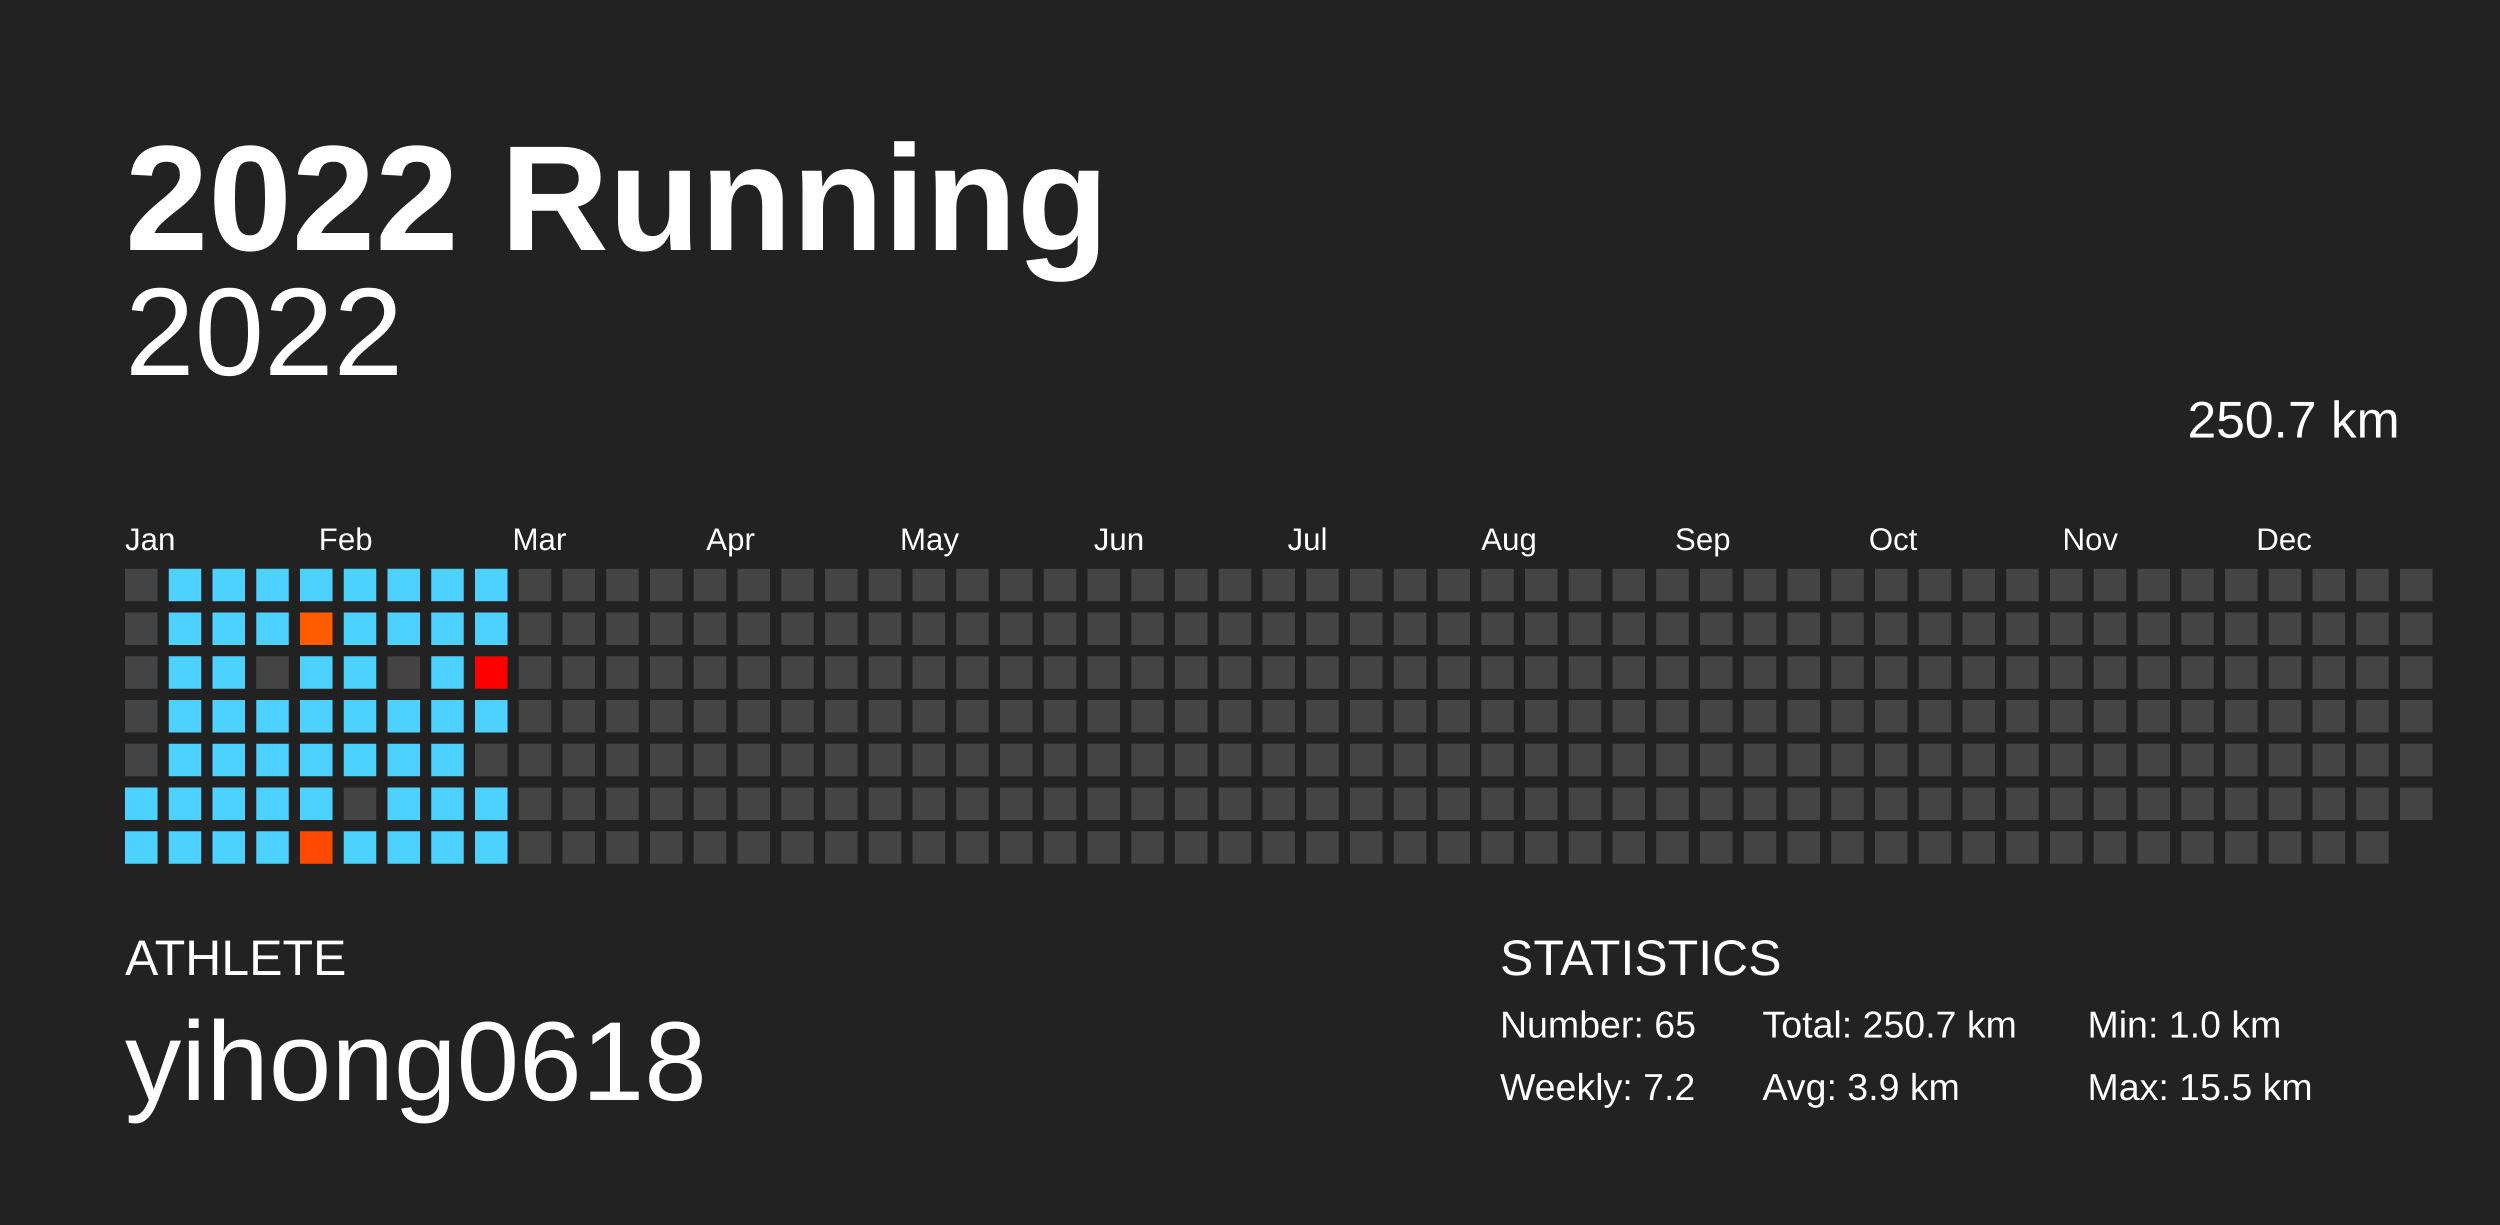
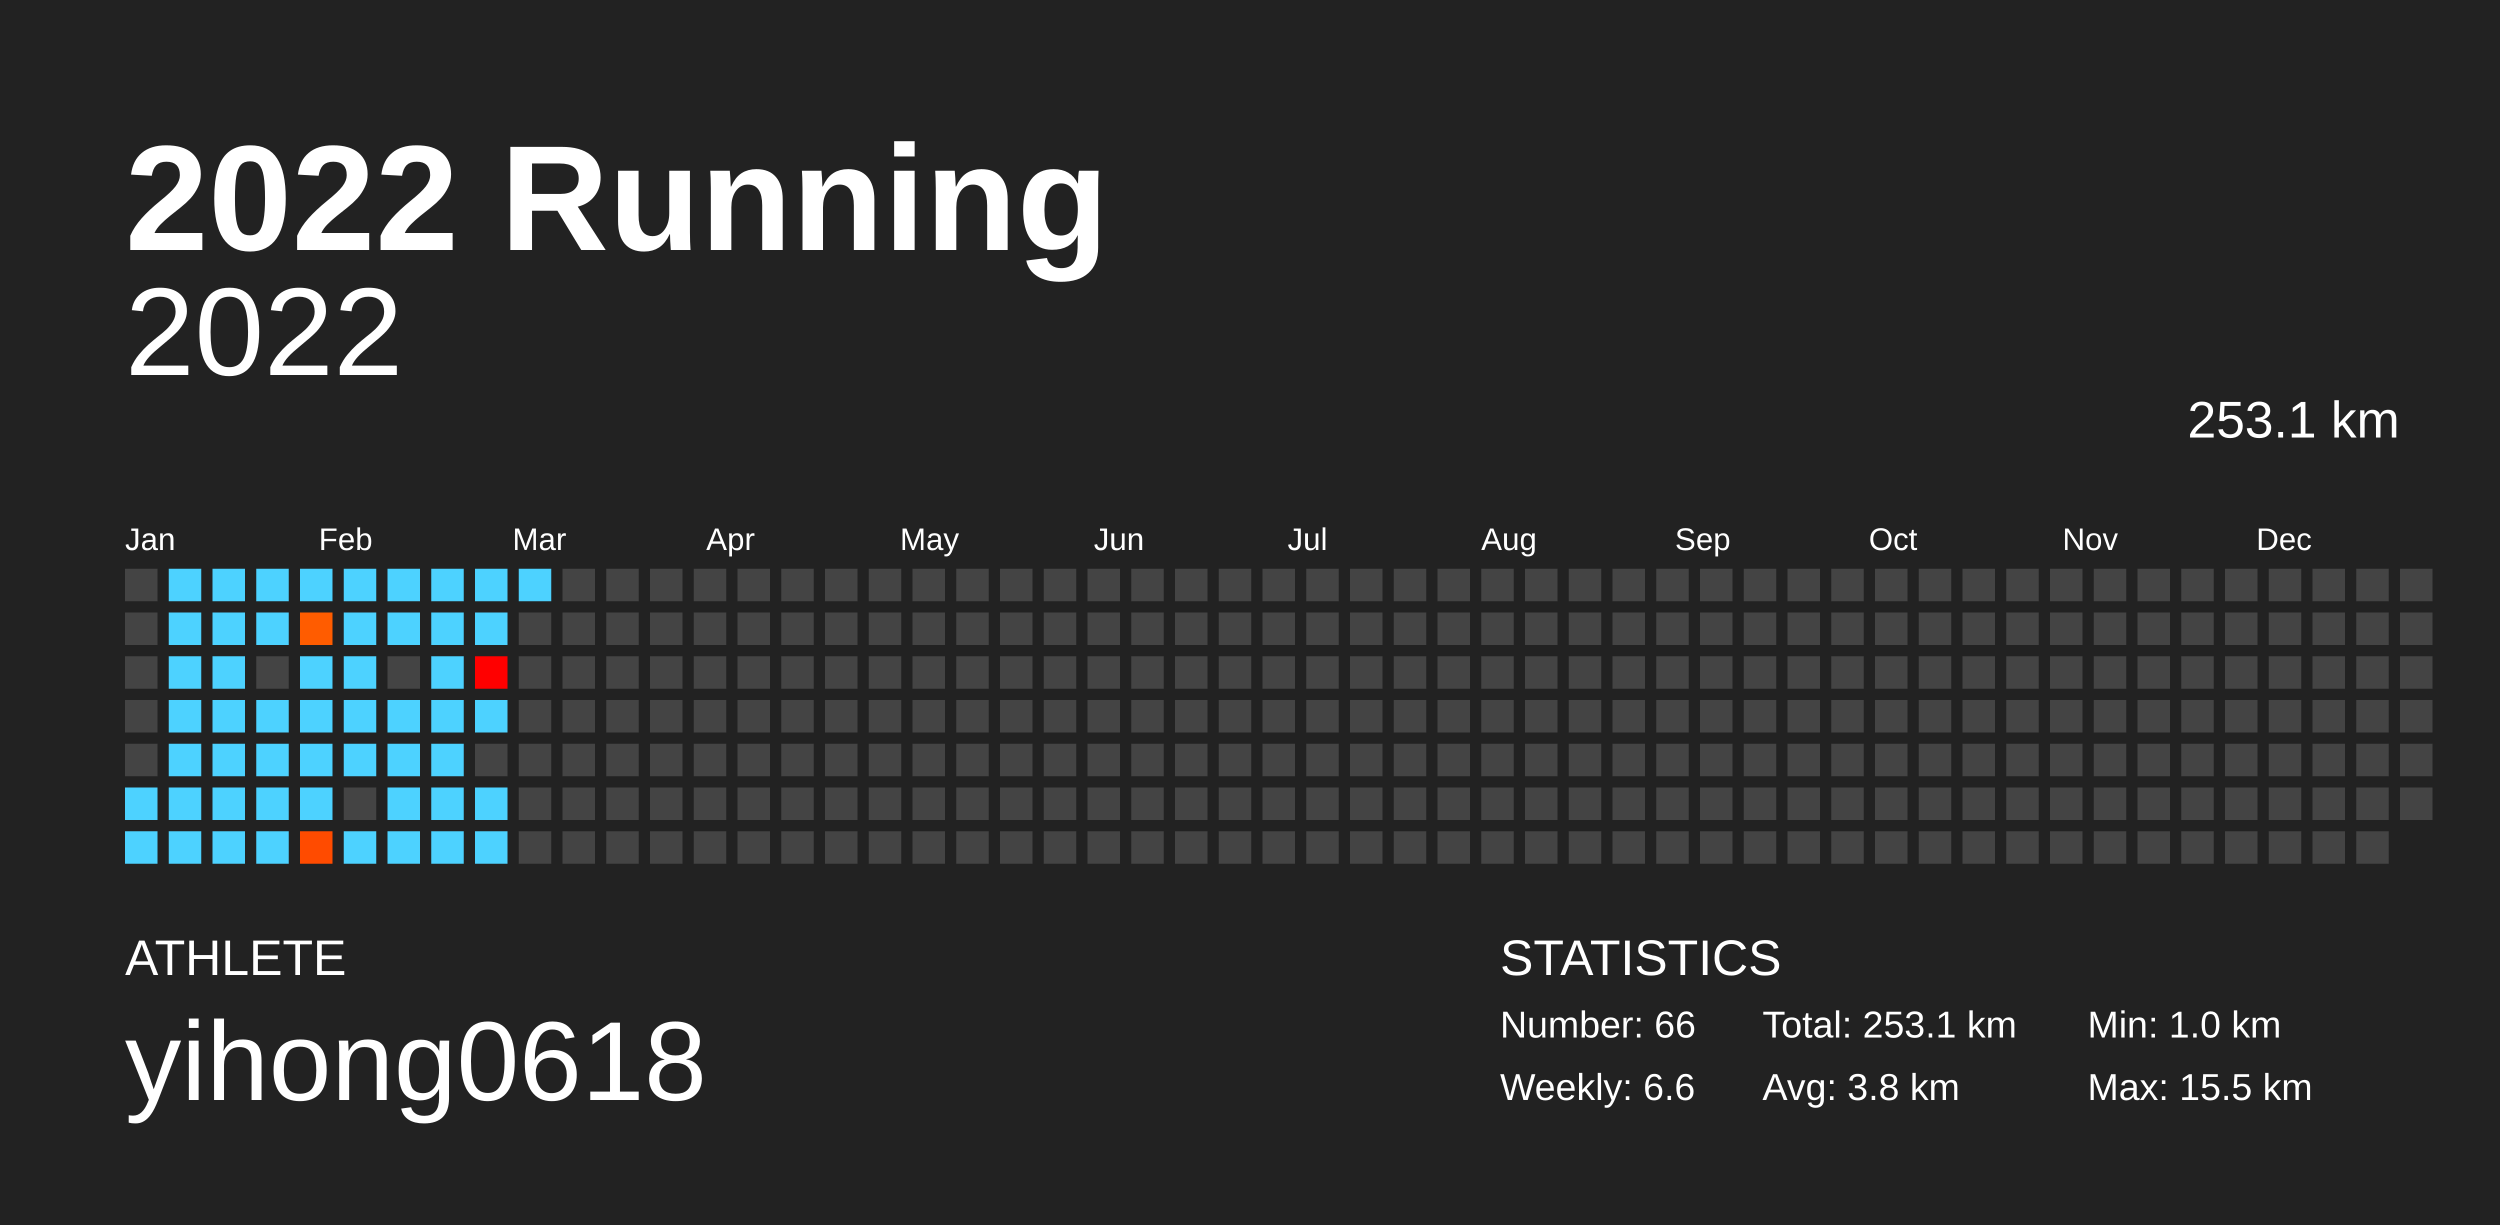
<svg xmlns="http://www.w3.org/2000/svg" baseProfile="full" height="98mm" version="1.1" viewBox="0,0,200,98" width="200mm">
  <defs />
  <rect fill="#222222" height="98" width="200" x="0" y="0" />
  <text fill="#FFFFFF" style="font-size:12px; font-family:Arial; font-weight:bold;" x="10" y="20">2022 Running</text>
  <text fill="#FFFFFF" style="font-size:4px; font-family:Arial" x="10" y="78">ATHLETE</text>
  <text fill="#FFFFFF" style="font-size:9px; font-family:Arial" x="10" y="88">yihong0618</text>
  <text fill="#FFFFFF" style="font-size:4px; font-family:Arial" x="120" y="78">STATISTICS</text>
-   <text fill="#FFFFFF" style="font-size:3px; font-family:Arial" x="120" y="83">Number: 65</text>
-   <text fill="#FFFFFF" style="font-size:3px; font-family:Arial" x="120" y="88">Weekly: 7.2</text>
-   <text fill="#FFFFFF" style="font-size:3px; font-family:Arial" x="141" y="83">Total: 250.7 km</text>
-   <text fill="#FFFFFF" style="font-size:3px; font-family:Arial" x="141" y="88">Avg: 3.9 km</text>
+   <text fill="#FFFFFF" style="font-size:3px; font-family:Arial" x="120" y="83">Number: 66</text>
+   <text fill="#FFFFFF" style="font-size:3px; font-family:Arial" x="120" y="88">Weekly: 6.6</text>
+   <text fill="#FFFFFF" style="font-size:3px; font-family:Arial" x="141" y="83">Total: 253.1 km</text>
+   <text fill="#FFFFFF" style="font-size:3px; font-family:Arial" x="141" y="88">Avg: 3.8 km</text>
  <text fill="#FFFFFF" style="font-size:3px; font-family:Arial" x="167" y="83">Min: 1.0 km</text>
  <text fill="#FFFFFF" style="font-size:3px; font-family:Arial" x="167" y="88">Max: 15.5 km</text>
  <text alignment-baseline="hanging" fill="#FFFFFF" style="font-size:10.0px; font-family:Arial;" x="10" y="30">2022</text>
-   <text alignment-baseline="hanging" fill="#FFFFFF" style="font-size:4.125px; font-family:Arial;" x="175" y="35">250.7 km</text>
+   <text alignment-baseline="hanging" fill="#FFFFFF" style="font-size:4.125px; font-family:Arial;" x="175" y="35">253.1 km</text>
  <text fill="#FFFFFF" style="font-size:2.5px; font-family:Arial" x="10.0" y="44">Jan</text>
  <text fill="#FFFFFF" style="font-size:2.5px; font-family:Arial" x="25.5" y="44">Feb</text>
  <text fill="#FFFFFF" style="font-size:2.5px; font-family:Arial" x="41.0" y="44">Mar</text>
  <text fill="#FFFFFF" style="font-size:2.5px; font-family:Arial" x="56.5" y="44">Apr</text>
  <text fill="#FFFFFF" style="font-size:2.5px; font-family:Arial" x="72.0" y="44">May</text>
  <text fill="#FFFFFF" style="font-size:2.5px; font-family:Arial" x="87.5" y="44">Jun</text>
  <text fill="#FFFFFF" style="font-size:2.5px; font-family:Arial" x="103.0" y="44">Jul</text>
  <text fill="#FFFFFF" style="font-size:2.5px; font-family:Arial" x="118.5" y="44">Aug</text>
  <text fill="#FFFFFF" style="font-size:2.5px; font-family:Arial" x="134.0" y="44">Sep</text>
  <text fill="#FFFFFF" style="font-size:2.5px; font-family:Arial" x="149.5" y="44">Oct</text>
  <text fill="#FFFFFF" style="font-size:2.5px; font-family:Arial" x="165.0" y="44">Nov</text>
  <text fill="#FFFFFF" style="font-size:2.5px; font-family:Arial" x="180.5" y="44">Dec</text>
  <rect fill="#444444" height="2.6" width="2.6" x="10.0" y="45.5" />
  <rect fill="#444444" height="2.6" width="2.6" x="10.0" y="49.0" />
  <rect fill="#444444" height="2.6" width="2.6" x="10.0" y="52.5" />
  <rect fill="#444444" height="2.6" width="2.6" x="10.0" y="56.0" />
  <rect fill="#444444" height="2.6" width="2.6" x="10.0" y="59.5" />
  <rect fill="#4dd2ff" height="2.6" width="2.6" x="10.0" y="63.0" />
  <rect fill="#4dd2ff" height="2.6" width="2.6" x="10.0" y="66.5" />
  <rect fill="#4dd2ff" height="2.6" width="2.6" x="13.5" y="45.5" />
  <rect fill="#4dd2ff" height="2.6" width="2.6" x="13.5" y="49.0" />
  <rect fill="#4dd2ff" height="2.6" width="2.6" x="13.5" y="52.5" />
  <rect fill="#4dd2ff" height="2.6" width="2.6" x="13.5" y="56.0" />
  <rect fill="#4dd2ff" height="2.6" width="2.6" x="13.5" y="59.5" />
  <rect fill="#4dd2ff" height="2.6" width="2.6" x="13.5" y="63.0" />
  <rect fill="#4dd2ff" height="2.6" width="2.6" x="13.5" y="66.5" />
  <rect fill="#4dd2ff" height="2.6" width="2.6" x="17.0" y="45.5" />
  <rect fill="#4dd2ff" height="2.6" width="2.6" x="17.0" y="49.0" />
  <rect fill="#4dd2ff" height="2.6" width="2.6" x="17.0" y="52.5" />
  <rect fill="#4dd2ff" height="2.6" width="2.6" x="17.0" y="56.0" />
  <rect fill="#4dd2ff" height="2.6" width="2.6" x="17.0" y="59.5" />
  <rect fill="#4dd2ff" height="2.6" width="2.6" x="17.0" y="63.0" />
  <rect fill="#4dd2ff" height="2.6" width="2.6" x="17.0" y="66.5" />
  <rect fill="#4dd2ff" height="2.6" width="2.6" x="20.5" y="45.5" />
  <rect fill="#4dd2ff" height="2.6" width="2.6" x="20.5" y="49.0" />
  <rect fill="#444444" height="2.6" width="2.6" x="20.5" y="52.5" />
  <rect fill="#4dd2ff" height="2.6" width="2.6" x="20.5" y="56.0" />
  <rect fill="#4dd2ff" height="2.6" width="2.6" x="20.5" y="59.5" />
  <rect fill="#4dd2ff" height="2.6" width="2.6" x="20.5" y="63.0" />
  <rect fill="#4dd2ff" height="2.6" width="2.6" x="20.5" y="66.5" />
  <rect fill="#4dd2ff" height="2.6" width="2.6" x="24.0" y="45.5" />
  <rect fill="#ff5c00" height="2.6" width="2.6" x="24.0" y="49.0" />
  <rect fill="#4dd2ff" height="2.6" width="2.6" x="24.0" y="52.5" />
  <rect fill="#4dd2ff" height="2.6" width="2.6" x="24.0" y="56.0" />
  <rect fill="#4dd2ff" height="2.6" width="2.6" x="24.0" y="59.5" />
  <rect fill="#4dd2ff" height="2.6" width="2.6" x="24.0" y="63.0" />
  <rect fill="#ff4b00" height="2.6" width="2.6" x="24.0" y="66.5" />
  <rect fill="#4dd2ff" height="2.6" width="2.6" x="27.5" y="45.5" />
  <rect fill="#4dd2ff" height="2.6" width="2.6" x="27.5" y="49.0" />
  <rect fill="#4dd2ff" height="2.6" width="2.6" x="27.5" y="52.5" />
  <rect fill="#4dd2ff" height="2.6" width="2.6" x="27.5" y="56.0" />
  <rect fill="#4dd2ff" height="2.6" width="2.6" x="27.5" y="59.5" />
  <rect fill="#444444" height="2.6" width="2.6" x="27.5" y="63.0" />
  <rect fill="#4dd2ff" height="2.6" width="2.6" x="27.5" y="66.5" />
  <rect fill="#4dd2ff" height="2.6" width="2.6" x="31.0" y="45.5" />
  <rect fill="#4dd2ff" height="2.6" width="2.6" x="31.0" y="49.0" />
  <rect fill="#444444" height="2.6" width="2.6" x="31.0" y="52.5" />
  <rect fill="#4dd2ff" height="2.6" width="2.6" x="31.0" y="56.0" />
  <rect fill="#4dd2ff" height="2.6" width="2.6" x="31.0" y="59.5" />
  <rect fill="#4dd2ff" height="2.6" width="2.6" x="31.0" y="63.0" />
  <rect fill="#4dd2ff" height="2.6" width="2.6" x="31.0" y="66.5" />
  <rect fill="#4dd2ff" height="2.6" width="2.6" x="34.5" y="45.5" />
  <rect fill="#4dd2ff" height="2.6" width="2.6" x="34.5" y="49.0" />
  <rect fill="#4dd2ff" height="2.6" width="2.6" x="34.5" y="52.5" />
  <rect fill="#4dd2ff" height="2.6" width="2.6" x="34.5" y="56.0" />
  <rect fill="#4dd2ff" height="2.6" width="2.6" x="34.5" y="59.5" />
  <rect fill="#4dd2ff" height="2.6" width="2.6" x="34.5" y="63.0" />
  <rect fill="#4dd2ff" height="2.6" width="2.6" x="34.5" y="66.5" />
  <rect fill="#4dd2ff" height="2.6" width="2.6" x="38.0" y="45.5" />
  <rect fill="#4dd2ff" height="2.6" width="2.6" x="38.0" y="49.0" />
  <rect fill="#ff0000" height="2.6" width="2.6" x="38.0" y="52.5" />
  <rect fill="#4dd2ff" height="2.6" width="2.6" x="38.0" y="56.0" />
  <rect fill="#444444" height="2.6" width="2.6" x="38.0" y="59.5" />
  <rect fill="#4dd2ff" height="2.6" width="2.6" x="38.0" y="63.0" />
  <rect fill="#4dd2ff" height="2.6" width="2.6" x="38.0" y="66.5" />
-   <rect fill="#444444" height="2.6" width="2.6" x="41.5" y="45.5" />
+   <rect fill="#4dd2ff" height="2.6" width="2.6" x="41.5" y="45.5" />
  <rect fill="#444444" height="2.6" width="2.6" x="41.5" y="49.0" />
  <rect fill="#444444" height="2.6" width="2.6" x="41.5" y="52.5" />
  <rect fill="#444444" height="2.6" width="2.6" x="41.5" y="56.0" />
  <rect fill="#444444" height="2.6" width="2.6" x="41.5" y="59.5" />
  <rect fill="#444444" height="2.6" width="2.6" x="41.5" y="63.0" />
  <rect fill="#444444" height="2.6" width="2.6" x="41.5" y="66.5" />
  <rect fill="#444444" height="2.6" width="2.6" x="45.0" y="45.5" />
  <rect fill="#444444" height="2.6" width="2.6" x="45.0" y="49.0" />
  <rect fill="#444444" height="2.6" width="2.6" x="45.0" y="52.5" />
  <rect fill="#444444" height="2.6" width="2.6" x="45.0" y="56.0" />
  <rect fill="#444444" height="2.6" width="2.6" x="45.0" y="59.5" />
  <rect fill="#444444" height="2.6" width="2.6" x="45.0" y="63.0" />
  <rect fill="#444444" height="2.6" width="2.6" x="45.0" y="66.5" />
  <rect fill="#444444" height="2.6" width="2.6" x="48.5" y="45.5" />
  <rect fill="#444444" height="2.6" width="2.6" x="48.5" y="49.0" />
  <rect fill="#444444" height="2.6" width="2.6" x="48.5" y="52.5" />
  <rect fill="#444444" height="2.6" width="2.6" x="48.5" y="56.0" />
  <rect fill="#444444" height="2.6" width="2.6" x="48.5" y="59.5" />
  <rect fill="#444444" height="2.6" width="2.6" x="48.5" y="63.0" />
  <rect fill="#444444" height="2.6" width="2.6" x="48.5" y="66.5" />
  <rect fill="#444444" height="2.6" width="2.6" x="52.0" y="45.5" />
  <rect fill="#444444" height="2.6" width="2.6" x="52.0" y="49.0" />
  <rect fill="#444444" height="2.6" width="2.6" x="52.0" y="52.5" />
  <rect fill="#444444" height="2.6" width="2.6" x="52.0" y="56.0" />
  <rect fill="#444444" height="2.6" width="2.6" x="52.0" y="59.5" />
  <rect fill="#444444" height="2.6" width="2.6" x="52.0" y="63.0" />
  <rect fill="#444444" height="2.6" width="2.6" x="52.0" y="66.5" />
  <rect fill="#444444" height="2.6" width="2.6" x="55.5" y="45.5" />
  <rect fill="#444444" height="2.6" width="2.6" x="55.5" y="49.0" />
  <rect fill="#444444" height="2.6" width="2.6" x="55.5" y="52.5" />
  <rect fill="#444444" height="2.6" width="2.6" x="55.5" y="56.0" />
  <rect fill="#444444" height="2.6" width="2.6" x="55.5" y="59.5" />
  <rect fill="#444444" height="2.6" width="2.6" x="55.5" y="63.0" />
  <rect fill="#444444" height="2.6" width="2.6" x="55.5" y="66.5" />
  <rect fill="#444444" height="2.6" width="2.6" x="59.0" y="45.5" />
  <rect fill="#444444" height="2.6" width="2.6" x="59.0" y="49.0" />
  <rect fill="#444444" height="2.6" width="2.6" x="59.0" y="52.5" />
  <rect fill="#444444" height="2.6" width="2.6" x="59.0" y="56.0" />
  <rect fill="#444444" height="2.6" width="2.6" x="59.0" y="59.5" />
  <rect fill="#444444" height="2.6" width="2.6" x="59.0" y="63.0" />
  <rect fill="#444444" height="2.6" width="2.6" x="59.0" y="66.5" />
  <rect fill="#444444" height="2.6" width="2.6" x="62.5" y="45.5" />
  <rect fill="#444444" height="2.6" width="2.6" x="62.5" y="49.0" />
  <rect fill="#444444" height="2.6" width="2.6" x="62.5" y="52.5" />
  <rect fill="#444444" height="2.6" width="2.6" x="62.5" y="56.0" />
  <rect fill="#444444" height="2.6" width="2.6" x="62.5" y="59.5" />
  <rect fill="#444444" height="2.6" width="2.6" x="62.5" y="63.0" />
  <rect fill="#444444" height="2.6" width="2.6" x="62.5" y="66.5" />
  <rect fill="#444444" height="2.6" width="2.6" x="66.0" y="45.5" />
  <rect fill="#444444" height="2.6" width="2.6" x="66.0" y="49.0" />
  <rect fill="#444444" height="2.6" width="2.6" x="66.0" y="52.5" />
  <rect fill="#444444" height="2.6" width="2.6" x="66.0" y="56.0" />
  <rect fill="#444444" height="2.6" width="2.6" x="66.0" y="59.5" />
  <rect fill="#444444" height="2.6" width="2.6" x="66.0" y="63.0" />
  <rect fill="#444444" height="2.6" width="2.6" x="66.0" y="66.5" />
  <rect fill="#444444" height="2.6" width="2.6" x="69.5" y="45.5" />
  <rect fill="#444444" height="2.6" width="2.6" x="69.5" y="49.0" />
  <rect fill="#444444" height="2.6" width="2.6" x="69.5" y="52.5" />
  <rect fill="#444444" height="2.6" width="2.6" x="69.5" y="56.0" />
  <rect fill="#444444" height="2.6" width="2.6" x="69.5" y="59.5" />
  <rect fill="#444444" height="2.6" width="2.6" x="69.5" y="63.0" />
  <rect fill="#444444" height="2.6" width="2.6" x="69.5" y="66.5" />
  <rect fill="#444444" height="2.6" width="2.6" x="73.0" y="45.5" />
  <rect fill="#444444" height="2.6" width="2.6" x="73.0" y="49.0" />
  <rect fill="#444444" height="2.6" width="2.6" x="73.0" y="52.5" />
  <rect fill="#444444" height="2.6" width="2.6" x="73.0" y="56.0" />
  <rect fill="#444444" height="2.6" width="2.6" x="73.0" y="59.5" />
  <rect fill="#444444" height="2.6" width="2.6" x="73.0" y="63.0" />
  <rect fill="#444444" height="2.6" width="2.6" x="73.0" y="66.5" />
  <rect fill="#444444" height="2.6" width="2.6" x="76.5" y="45.5" />
  <rect fill="#444444" height="2.6" width="2.6" x="76.5" y="49.0" />
  <rect fill="#444444" height="2.6" width="2.6" x="76.5" y="52.5" />
  <rect fill="#444444" height="2.6" width="2.6" x="76.5" y="56.0" />
  <rect fill="#444444" height="2.6" width="2.6" x="76.5" y="59.5" />
  <rect fill="#444444" height="2.6" width="2.6" x="76.5" y="63.0" />
  <rect fill="#444444" height="2.6" width="2.6" x="76.5" y="66.5" />
  <rect fill="#444444" height="2.6" width="2.6" x="80.0" y="45.5" />
  <rect fill="#444444" height="2.6" width="2.6" x="80.0" y="49.0" />
  <rect fill="#444444" height="2.6" width="2.6" x="80.0" y="52.5" />
  <rect fill="#444444" height="2.6" width="2.6" x="80.0" y="56.0" />
  <rect fill="#444444" height="2.6" width="2.6" x="80.0" y="59.5" />
  <rect fill="#444444" height="2.6" width="2.6" x="80.0" y="63.0" />
  <rect fill="#444444" height="2.6" width="2.6" x="80.0" y="66.5" />
  <rect fill="#444444" height="2.6" width="2.6" x="83.5" y="45.5" />
  <rect fill="#444444" height="2.6" width="2.6" x="83.5" y="49.0" />
  <rect fill="#444444" height="2.6" width="2.6" x="83.5" y="52.5" />
  <rect fill="#444444" height="2.6" width="2.6" x="83.5" y="56.0" />
  <rect fill="#444444" height="2.6" width="2.6" x="83.5" y="59.5" />
  <rect fill="#444444" height="2.6" width="2.6" x="83.5" y="63.0" />
  <rect fill="#444444" height="2.6" width="2.6" x="83.5" y="66.5" />
  <rect fill="#444444" height="2.6" width="2.6" x="87.0" y="45.5" />
  <rect fill="#444444" height="2.6" width="2.6" x="87.0" y="49.0" />
  <rect fill="#444444" height="2.6" width="2.6" x="87.0" y="52.5" />
  <rect fill="#444444" height="2.6" width="2.6" x="87.0" y="56.0" />
  <rect fill="#444444" height="2.6" width="2.6" x="87.0" y="59.5" />
  <rect fill="#444444" height="2.6" width="2.6" x="87.0" y="63.0" />
  <rect fill="#444444" height="2.6" width="2.6" x="87.0" y="66.5" />
  <rect fill="#444444" height="2.6" width="2.6" x="90.5" y="45.5" />
  <rect fill="#444444" height="2.6" width="2.6" x="90.5" y="49.0" />
  <rect fill="#444444" height="2.6" width="2.6" x="90.5" y="52.5" />
  <rect fill="#444444" height="2.6" width="2.6" x="90.5" y="56.0" />
  <rect fill="#444444" height="2.6" width="2.6" x="90.5" y="59.5" />
  <rect fill="#444444" height="2.6" width="2.6" x="90.5" y="63.0" />
  <rect fill="#444444" height="2.6" width="2.6" x="90.5" y="66.5" />
  <rect fill="#444444" height="2.6" width="2.6" x="94.0" y="45.5" />
  <rect fill="#444444" height="2.6" width="2.6" x="94.0" y="49.0" />
  <rect fill="#444444" height="2.6" width="2.6" x="94.0" y="52.5" />
  <rect fill="#444444" height="2.6" width="2.6" x="94.0" y="56.0" />
  <rect fill="#444444" height="2.6" width="2.6" x="94.0" y="59.5" />
  <rect fill="#444444" height="2.6" width="2.6" x="94.0" y="63.0" />
  <rect fill="#444444" height="2.6" width="2.6" x="94.0" y="66.5" />
  <rect fill="#444444" height="2.6" width="2.6" x="97.5" y="45.5" />
  <rect fill="#444444" height="2.6" width="2.6" x="97.5" y="49.0" />
  <rect fill="#444444" height="2.6" width="2.6" x="97.5" y="52.5" />
  <rect fill="#444444" height="2.6" width="2.6" x="97.5" y="56.0" />
  <rect fill="#444444" height="2.6" width="2.6" x="97.5" y="59.5" />
  <rect fill="#444444" height="2.6" width="2.6" x="97.5" y="63.0" />
  <rect fill="#444444" height="2.6" width="2.6" x="97.5" y="66.5" />
  <rect fill="#444444" height="2.6" width="2.6" x="101.0" y="45.5" />
  <rect fill="#444444" height="2.6" width="2.6" x="101.0" y="49.0" />
  <rect fill="#444444" height="2.6" width="2.6" x="101.0" y="52.5" />
  <rect fill="#444444" height="2.6" width="2.6" x="101.0" y="56.0" />
  <rect fill="#444444" height="2.6" width="2.6" x="101.0" y="59.5" />
  <rect fill="#444444" height="2.6" width="2.6" x="101.0" y="63.0" />
  <rect fill="#444444" height="2.6" width="2.6" x="101.0" y="66.5" />
  <rect fill="#444444" height="2.6" width="2.6" x="104.5" y="45.5" />
  <rect fill="#444444" height="2.6" width="2.6" x="104.5" y="49.0" />
  <rect fill="#444444" height="2.6" width="2.6" x="104.5" y="52.5" />
  <rect fill="#444444" height="2.6" width="2.6" x="104.5" y="56.0" />
  <rect fill="#444444" height="2.6" width="2.6" x="104.5" y="59.5" />
  <rect fill="#444444" height="2.6" width="2.6" x="104.5" y="63.0" />
  <rect fill="#444444" height="2.6" width="2.6" x="104.5" y="66.5" />
  <rect fill="#444444" height="2.6" width="2.6" x="108.0" y="45.5" />
  <rect fill="#444444" height="2.6" width="2.6" x="108.0" y="49.0" />
  <rect fill="#444444" height="2.6" width="2.6" x="108.0" y="52.5" />
  <rect fill="#444444" height="2.6" width="2.6" x="108.0" y="56.0" />
  <rect fill="#444444" height="2.6" width="2.6" x="108.0" y="59.5" />
  <rect fill="#444444" height="2.6" width="2.6" x="108.0" y="63.0" />
  <rect fill="#444444" height="2.6" width="2.6" x="108.0" y="66.5" />
  <rect fill="#444444" height="2.6" width="2.6" x="111.5" y="45.5" />
  <rect fill="#444444" height="2.6" width="2.6" x="111.5" y="49.0" />
  <rect fill="#444444" height="2.6" width="2.6" x="111.5" y="52.5" />
  <rect fill="#444444" height="2.6" width="2.6" x="111.5" y="56.0" />
  <rect fill="#444444" height="2.6" width="2.6" x="111.5" y="59.5" />
  <rect fill="#444444" height="2.6" width="2.6" x="111.5" y="63.0" />
  <rect fill="#444444" height="2.6" width="2.6" x="111.5" y="66.5" />
  <rect fill="#444444" height="2.6" width="2.6" x="115.0" y="45.5" />
  <rect fill="#444444" height="2.6" width="2.6" x="115.0" y="49.0" />
  <rect fill="#444444" height="2.6" width="2.6" x="115.0" y="52.5" />
  <rect fill="#444444" height="2.6" width="2.6" x="115.0" y="56.0" />
  <rect fill="#444444" height="2.6" width="2.6" x="115.0" y="59.5" />
  <rect fill="#444444" height="2.6" width="2.6" x="115.0" y="63.0" />
  <rect fill="#444444" height="2.6" width="2.6" x="115.0" y="66.5" />
  <rect fill="#444444" height="2.6" width="2.6" x="118.5" y="45.5" />
  <rect fill="#444444" height="2.6" width="2.6" x="118.5" y="49.0" />
  <rect fill="#444444" height="2.6" width="2.6" x="118.5" y="52.5" />
  <rect fill="#444444" height="2.6" width="2.6" x="118.5" y="56.0" />
  <rect fill="#444444" height="2.6" width="2.6" x="118.5" y="59.5" />
  <rect fill="#444444" height="2.6" width="2.6" x="118.5" y="63.0" />
  <rect fill="#444444" height="2.6" width="2.6" x="118.5" y="66.5" />
  <rect fill="#444444" height="2.6" width="2.6" x="122.0" y="45.5" />
  <rect fill="#444444" height="2.6" width="2.6" x="122.0" y="49.0" />
  <rect fill="#444444" height="2.6" width="2.6" x="122.0" y="52.5" />
  <rect fill="#444444" height="2.6" width="2.6" x="122.0" y="56.0" />
  <rect fill="#444444" height="2.6" width="2.6" x="122.0" y="59.5" />
  <rect fill="#444444" height="2.6" width="2.6" x="122.0" y="63.0" />
  <rect fill="#444444" height="2.6" width="2.6" x="122.0" y="66.5" />
  <rect fill="#444444" height="2.6" width="2.6" x="125.5" y="45.5" />
  <rect fill="#444444" height="2.6" width="2.6" x="125.5" y="49.0" />
  <rect fill="#444444" height="2.6" width="2.6" x="125.5" y="52.5" />
  <rect fill="#444444" height="2.6" width="2.6" x="125.5" y="56.0" />
  <rect fill="#444444" height="2.6" width="2.6" x="125.5" y="59.5" />
  <rect fill="#444444" height="2.6" width="2.6" x="125.5" y="63.0" />
  <rect fill="#444444" height="2.6" width="2.6" x="125.5" y="66.5" />
  <rect fill="#444444" height="2.6" width="2.6" x="129.0" y="45.5" />
  <rect fill="#444444" height="2.6" width="2.6" x="129.0" y="49.0" />
  <rect fill="#444444" height="2.6" width="2.6" x="129.0" y="52.5" />
  <rect fill="#444444" height="2.6" width="2.6" x="129.0" y="56.0" />
  <rect fill="#444444" height="2.6" width="2.6" x="129.0" y="59.5" />
  <rect fill="#444444" height="2.6" width="2.6" x="129.0" y="63.0" />
  <rect fill="#444444" height="2.6" width="2.6" x="129.0" y="66.5" />
  <rect fill="#444444" height="2.6" width="2.6" x="132.5" y="45.5" />
  <rect fill="#444444" height="2.6" width="2.6" x="132.5" y="49.0" />
  <rect fill="#444444" height="2.6" width="2.6" x="132.5" y="52.5" />
  <rect fill="#444444" height="2.6" width="2.6" x="132.5" y="56.0" />
  <rect fill="#444444" height="2.6" width="2.6" x="132.5" y="59.5" />
  <rect fill="#444444" height="2.6" width="2.6" x="132.5" y="63.0" />
  <rect fill="#444444" height="2.6" width="2.6" x="132.5" y="66.5" />
  <rect fill="#444444" height="2.6" width="2.6" x="136.0" y="45.5" />
  <rect fill="#444444" height="2.6" width="2.6" x="136.0" y="49.0" />
  <rect fill="#444444" height="2.6" width="2.6" x="136.0" y="52.5" />
  <rect fill="#444444" height="2.6" width="2.6" x="136.0" y="56.0" />
  <rect fill="#444444" height="2.6" width="2.6" x="136.0" y="59.5" />
  <rect fill="#444444" height="2.6" width="2.6" x="136.0" y="63.0" />
  <rect fill="#444444" height="2.6" width="2.6" x="136.0" y="66.5" />
  <rect fill="#444444" height="2.6" width="2.6" x="139.5" y="45.5" />
  <rect fill="#444444" height="2.6" width="2.6" x="139.5" y="49.0" />
  <rect fill="#444444" height="2.6" width="2.6" x="139.5" y="52.5" />
  <rect fill="#444444" height="2.6" width="2.6" x="139.5" y="56.0" />
  <rect fill="#444444" height="2.6" width="2.6" x="139.5" y="59.5" />
  <rect fill="#444444" height="2.6" width="2.6" x="139.5" y="63.0" />
  <rect fill="#444444" height="2.6" width="2.6" x="139.5" y="66.5" />
  <rect fill="#444444" height="2.6" width="2.6" x="143.0" y="45.5" />
  <rect fill="#444444" height="2.6" width="2.6" x="143.0" y="49.0" />
  <rect fill="#444444" height="2.6" width="2.6" x="143.0" y="52.5" />
  <rect fill="#444444" height="2.6" width="2.6" x="143.0" y="56.0" />
  <rect fill="#444444" height="2.6" width="2.6" x="143.0" y="59.5" />
  <rect fill="#444444" height="2.6" width="2.6" x="143.0" y="63.0" />
  <rect fill="#444444" height="2.6" width="2.6" x="143.0" y="66.5" />
  <rect fill="#444444" height="2.6" width="2.6" x="146.5" y="45.5" />
  <rect fill="#444444" height="2.6" width="2.6" x="146.5" y="49.0" />
  <rect fill="#444444" height="2.6" width="2.6" x="146.5" y="52.5" />
  <rect fill="#444444" height="2.6" width="2.6" x="146.5" y="56.0" />
  <rect fill="#444444" height="2.6" width="2.6" x="146.5" y="59.5" />
  <rect fill="#444444" height="2.6" width="2.6" x="146.5" y="63.0" />
  <rect fill="#444444" height="2.6" width="2.6" x="146.5" y="66.5" />
  <rect fill="#444444" height="2.6" width="2.6" x="150.0" y="45.5" />
  <rect fill="#444444" height="2.6" width="2.6" x="150.0" y="49.0" />
  <rect fill="#444444" height="2.6" width="2.6" x="150.0" y="52.5" />
  <rect fill="#444444" height="2.6" width="2.6" x="150.0" y="56.0" />
  <rect fill="#444444" height="2.6" width="2.6" x="150.0" y="59.5" />
  <rect fill="#444444" height="2.6" width="2.6" x="150.0" y="63.0" />
  <rect fill="#444444" height="2.6" width="2.6" x="150.0" y="66.5" />
  <rect fill="#444444" height="2.6" width="2.6" x="153.5" y="45.5" />
  <rect fill="#444444" height="2.6" width="2.6" x="153.5" y="49.0" />
  <rect fill="#444444" height="2.6" width="2.6" x="153.5" y="52.5" />
  <rect fill="#444444" height="2.6" width="2.6" x="153.5" y="56.0" />
  <rect fill="#444444" height="2.6" width="2.6" x="153.5" y="59.5" />
  <rect fill="#444444" height="2.6" width="2.6" x="153.5" y="63.0" />
  <rect fill="#444444" height="2.6" width="2.6" x="153.5" y="66.5" />
  <rect fill="#444444" height="2.6" width="2.6" x="157.0" y="45.5" />
  <rect fill="#444444" height="2.6" width="2.6" x="157.0" y="49.0" />
  <rect fill="#444444" height="2.6" width="2.6" x="157.0" y="52.5" />
  <rect fill="#444444" height="2.6" width="2.6" x="157.0" y="56.0" />
  <rect fill="#444444" height="2.6" width="2.6" x="157.0" y="59.5" />
  <rect fill="#444444" height="2.6" width="2.6" x="157.0" y="63.0" />
  <rect fill="#444444" height="2.6" width="2.6" x="157.0" y="66.5" />
  <rect fill="#444444" height="2.6" width="2.6" x="160.5" y="45.5" />
  <rect fill="#444444" height="2.6" width="2.6" x="160.5" y="49.0" />
  <rect fill="#444444" height="2.6" width="2.6" x="160.5" y="52.5" />
  <rect fill="#444444" height="2.6" width="2.6" x="160.5" y="56.0" />
  <rect fill="#444444" height="2.6" width="2.6" x="160.5" y="59.5" />
  <rect fill="#444444" height="2.6" width="2.6" x="160.5" y="63.0" />
  <rect fill="#444444" height="2.6" width="2.6" x="160.5" y="66.5" />
  <rect fill="#444444" height="2.6" width="2.6" x="164.0" y="45.5" />
  <rect fill="#444444" height="2.6" width="2.6" x="164.0" y="49.0" />
  <rect fill="#444444" height="2.6" width="2.6" x="164.0" y="52.5" />
  <rect fill="#444444" height="2.6" width="2.6" x="164.0" y="56.0" />
  <rect fill="#444444" height="2.6" width="2.6" x="164.0" y="59.5" />
  <rect fill="#444444" height="2.6" width="2.6" x="164.0" y="63.0" />
  <rect fill="#444444" height="2.6" width="2.6" x="164.0" y="66.5" />
  <rect fill="#444444" height="2.6" width="2.6" x="167.5" y="45.5" />
  <rect fill="#444444" height="2.6" width="2.6" x="167.5" y="49.0" />
  <rect fill="#444444" height="2.6" width="2.6" x="167.5" y="52.5" />
  <rect fill="#444444" height="2.6" width="2.6" x="167.5" y="56.0" />
  <rect fill="#444444" height="2.6" width="2.6" x="167.5" y="59.5" />
  <rect fill="#444444" height="2.6" width="2.6" x="167.5" y="63.0" />
  <rect fill="#444444" height="2.6" width="2.6" x="167.5" y="66.5" />
  <rect fill="#444444" height="2.6" width="2.6" x="171.0" y="45.5" />
  <rect fill="#444444" height="2.6" width="2.6" x="171.0" y="49.0" />
  <rect fill="#444444" height="2.6" width="2.6" x="171.0" y="52.5" />
  <rect fill="#444444" height="2.6" width="2.6" x="171.0" y="56.0" />
  <rect fill="#444444" height="2.6" width="2.6" x="171.0" y="59.5" />
  <rect fill="#444444" height="2.6" width="2.6" x="171.0" y="63.0" />
  <rect fill="#444444" height="2.6" width="2.6" x="171.0" y="66.5" />
  <rect fill="#444444" height="2.6" width="2.6" x="174.5" y="45.5" />
  <rect fill="#444444" height="2.6" width="2.6" x="174.5" y="49.0" />
  <rect fill="#444444" height="2.6" width="2.6" x="174.5" y="52.5" />
  <rect fill="#444444" height="2.6" width="2.6" x="174.5" y="56.0" />
  <rect fill="#444444" height="2.6" width="2.6" x="174.5" y="59.5" />
  <rect fill="#444444" height="2.6" width="2.6" x="174.5" y="63.0" />
  <rect fill="#444444" height="2.6" width="2.6" x="174.5" y="66.5" />
  <rect fill="#444444" height="2.6" width="2.6" x="178.0" y="45.5" />
  <rect fill="#444444" height="2.6" width="2.6" x="178.0" y="49.0" />
  <rect fill="#444444" height="2.6" width="2.6" x="178.0" y="52.5" />
  <rect fill="#444444" height="2.6" width="2.6" x="178.0" y="56.0" />
  <rect fill="#444444" height="2.6" width="2.6" x="178.0" y="59.5" />
  <rect fill="#444444" height="2.6" width="2.6" x="178.0" y="63.0" />
  <rect fill="#444444" height="2.6" width="2.6" x="178.0" y="66.5" />
  <rect fill="#444444" height="2.6" width="2.6" x="181.5" y="45.5" />
  <rect fill="#444444" height="2.6" width="2.6" x="181.5" y="49.0" />
  <rect fill="#444444" height="2.6" width="2.6" x="181.5" y="52.5" />
  <rect fill="#444444" height="2.6" width="2.6" x="181.5" y="56.0" />
  <rect fill="#444444" height="2.6" width="2.6" x="181.5" y="59.5" />
  <rect fill="#444444" height="2.6" width="2.6" x="181.5" y="63.0" />
  <rect fill="#444444" height="2.6" width="2.6" x="181.5" y="66.5" />
  <rect fill="#444444" height="2.6" width="2.6" x="185.0" y="45.5" />
  <rect fill="#444444" height="2.6" width="2.6" x="185.0" y="49.0" />
  <rect fill="#444444" height="2.6" width="2.6" x="185.0" y="52.5" />
  <rect fill="#444444" height="2.6" width="2.6" x="185.0" y="56.0" />
  <rect fill="#444444" height="2.6" width="2.6" x="185.0" y="59.5" />
  <rect fill="#444444" height="2.6" width="2.6" x="185.0" y="63.0" />
  <rect fill="#444444" height="2.6" width="2.6" x="185.0" y="66.5" />
  <rect fill="#444444" height="2.6" width="2.6" x="188.5" y="45.5" />
  <rect fill="#444444" height="2.6" width="2.6" x="188.5" y="49.0" />
  <rect fill="#444444" height="2.6" width="2.6" x="188.5" y="52.5" />
  <rect fill="#444444" height="2.6" width="2.6" x="188.5" y="56.0" />
  <rect fill="#444444" height="2.6" width="2.6" x="188.5" y="59.5" />
  <rect fill="#444444" height="2.6" width="2.6" x="188.5" y="63.0" />
  <rect fill="#444444" height="2.6" width="2.6" x="188.5" y="66.5" />
  <rect fill="#444444" height="2.6" width="2.6" x="192.0" y="45.5" />
  <rect fill="#444444" height="2.6" width="2.6" x="192.0" y="49.0" />
  <rect fill="#444444" height="2.6" width="2.6" x="192.0" y="52.5" />
  <rect fill="#444444" height="2.6" width="2.6" x="192.0" y="56.0" />
  <rect fill="#444444" height="2.6" width="2.6" x="192.0" y="59.5" />
  <rect fill="#444444" height="2.6" width="2.6" x="192.0" y="63.0" />
</svg>
